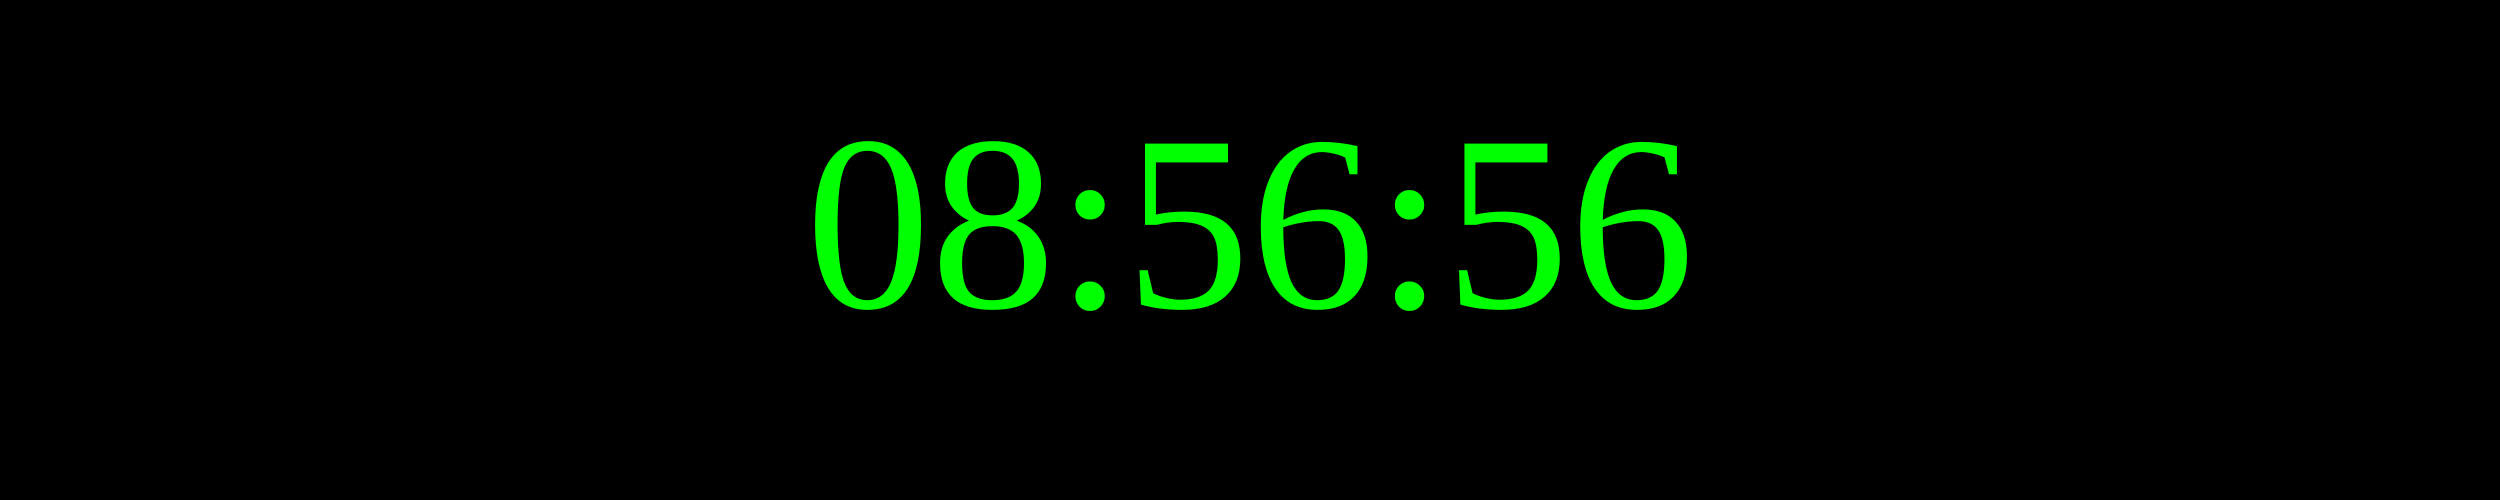
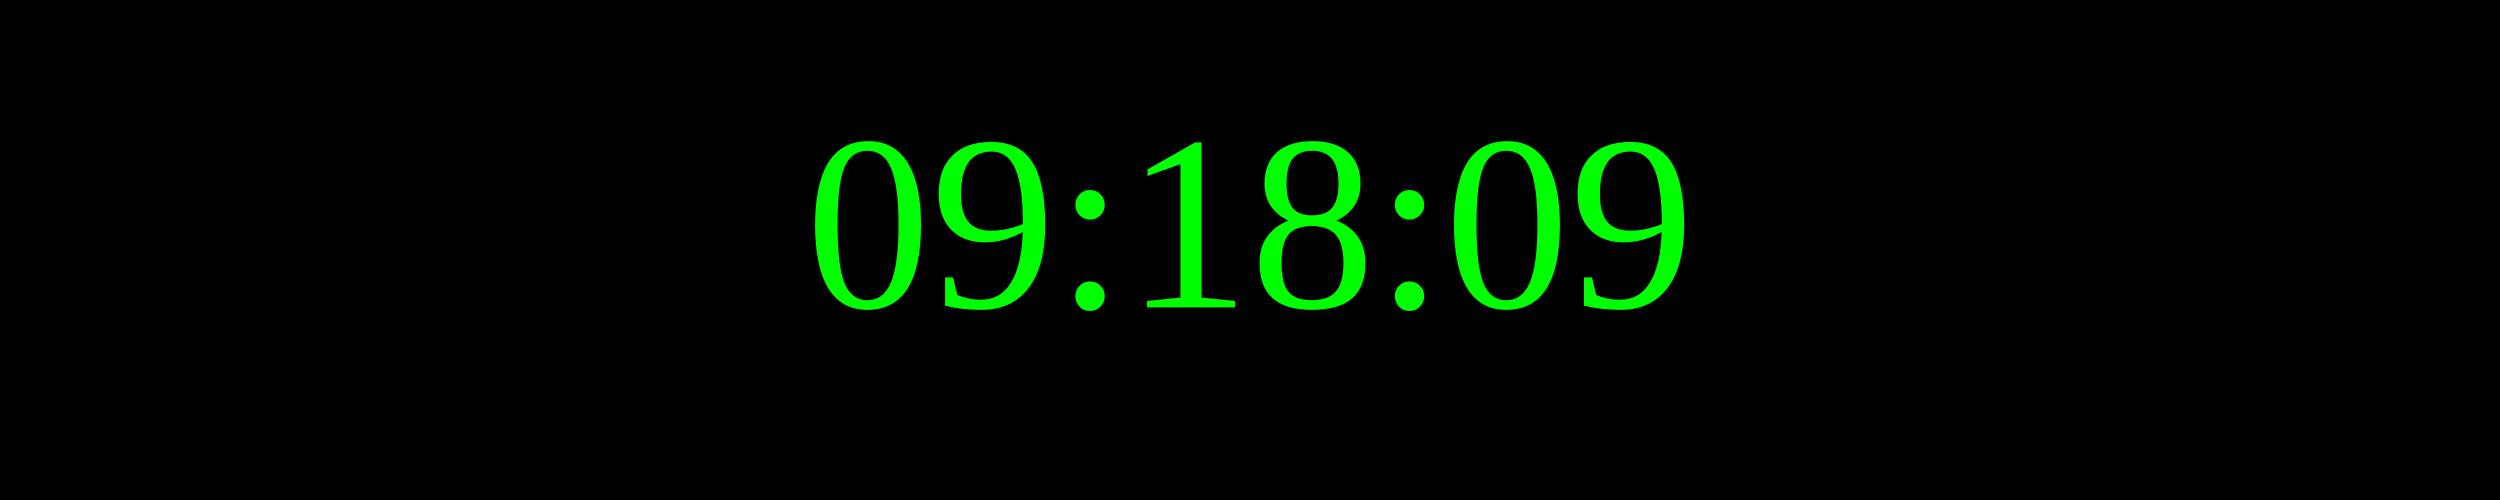
<svg xmlns="http://www.w3.org/2000/svg" width="250" height="50">
  <rect width="100%" height="100%" fill="black" />
  <text x="50%" y="50%" font-size="25" fill="lime" text-anchor="middle" dominant-baseline="middle">
- 08:56:56
+ 09:18:09
</text>
</svg>
